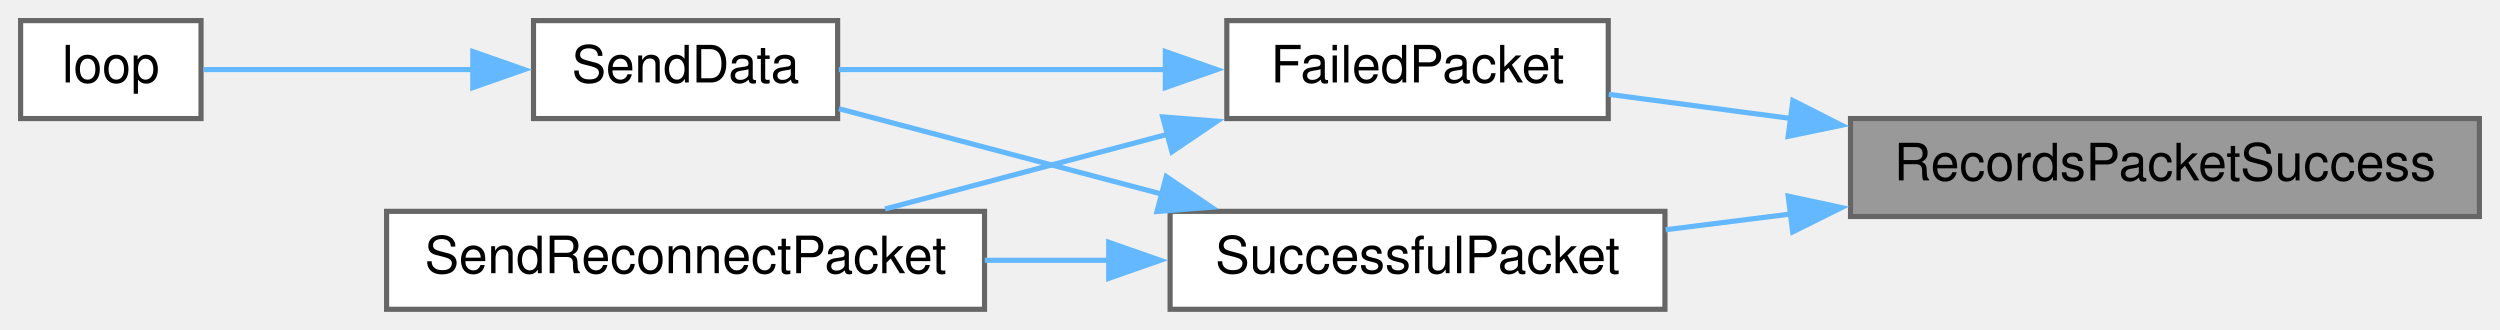
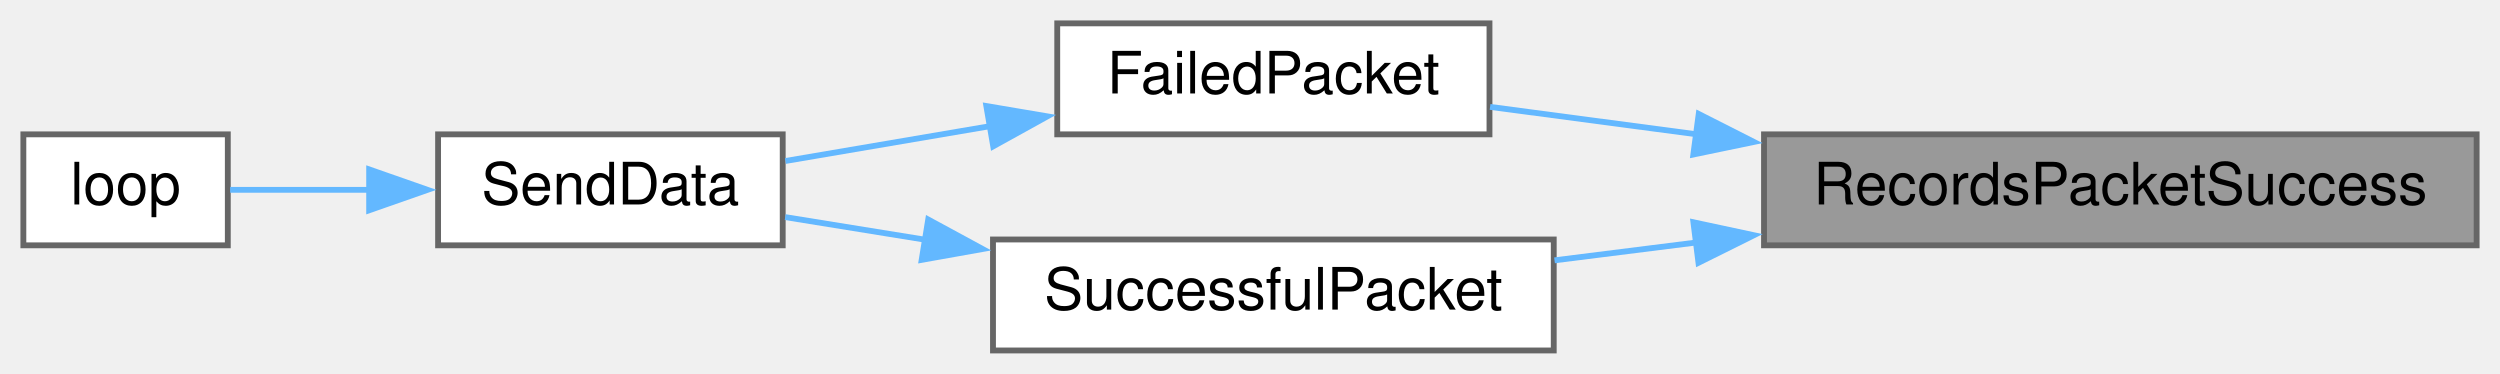
- <svg xmlns="http://www.w3.org/2000/svg" xmlns:xlink="http://www.w3.org/1999/xlink" width="485pt" height="64pt" viewBox="0.00 0.00 485.00 64.00">
+ <svg xmlns="http://www.w3.org/2000/svg" xmlns:xlink="http://www.w3.org/1999/xlink" width="428pt" height="64pt" viewBox="0.00 0.00 428.00 64.00">
  <g id="graph0" class="graph" transform="scale(1 1) rotate(0) translate(4 60)">
    <g id="node1" class="node">
      <g id="a_node1">
        <a xlink:title=" ">
-           <polygon fill="#999999" stroke="#666666" points="477,-37 355,-37 355,-18 477,-18 477,-37" />
-           <text text-anchor="middle" x="416" y="-25" font-family="Helvetica,sans-Serif" font-size="10.00">RecordsPacketSuccess</text>
+           <polygon fill="#999999" stroke="#666666" points="420,-37 298,-37 298,-18 420,-18 420,-37" />
+           <text text-anchor="middle" x="359" y="-25" font-family="Helvetica,sans-Serif" font-size="10.00">RecordsPacketSuccess</text>
        </a>
      </g>
    </g>
    <g id="node2" class="node">
      <g id="a_node2">
        <a xlink:href="TransmitterCode_2src_2main_8cpp.html#a5fbd3c8613a4163425c94965704ce5f8" target="_top" xlink:title=" ">
-           <polygon fill="white" stroke="#666666" points="308,-56 234,-56 234,-37 308,-37 308,-56" />
-           <text text-anchor="middle" x="271" y="-44" font-family="Helvetica,sans-Serif" font-size="10.00">FailedPacket</text>
+           <polygon fill="white" stroke="#666666" points="251,-56 177,-56 177,-37 251,-37 251,-56" />
+           <text text-anchor="middle" x="214" y="-44" font-family="Helvetica,sans-Serif" font-size="10.00">FailedPacket</text>
        </a>
      </g>
    </g>
    <g id="edge1" class="edge">
-       <path fill="none" stroke="#63b8ff" d="M343.52,-37C331.23,-38.63 318.94,-40.26 308.1,-41.7" />
-       <polygon fill="#63b8ff" stroke="#63b8ff" points="343.82,-40.49 353.27,-35.7 342.9,-33.55 343.82,-40.49" />
+       <path fill="none" stroke="#63b8ff" d="M286.52,-37C274.23,-38.63 261.94,-40.26 251.1,-41.7" />
+       <polygon fill="#63b8ff" stroke="#63b8ff" points="286.82,-40.49 296.27,-35.7 285.9,-33.55 286.82,-40.49" />
    </g>
-     <g id="node6" class="node">
-       <g id="a_node6">
+     <g id="node5" class="node">
+       <g id="a_node5">
        <a xlink:href="TransmitterCode_2src_2main_8cpp.html#a1c11bb6771548de7d96723045b922620" target="_top" xlink:title=" ">
-           <polygon fill="white" stroke="#666666" points="319,-19 223,-19 223,0 319,0 319,-19" />
-           <text text-anchor="middle" x="271" y="-7" font-family="Helvetica,sans-Serif" font-size="10.00">SuccessfulPacket</text>
+           <polygon fill="white" stroke="#666666" points="262,-19 166,-19 166,0 262,0 262,-19" />
+           <text text-anchor="middle" x="214" y="-7" font-family="Helvetica,sans-Serif" font-size="10.00">SuccessfulPacket</text>
        </a>
      </g>
    </g>
-     <g id="edge5" class="edge">
-       <path fill="none" stroke="#63b8ff" d="M343.52,-18.5C335.24,-17.46 326.97,-16.42 319.13,-15.43" />
-       <polygon fill="#63b8ff" stroke="#63b8ff" points="342.91,-21.95 353.27,-19.73 343.78,-15.01 342.91,-21.95" />
+     <g id="edge4" class="edge">
+       <path fill="none" stroke="#63b8ff" d="M286.52,-18.5C278.24,-17.46 269.97,-16.42 262.13,-15.43" />
+       <polygon fill="#63b8ff" stroke="#63b8ff" points="285.91,-21.95 296.27,-19.73 286.78,-15.01 285.91,-21.95" />
    </g>
    <g id="node3" class="node">
      <g id="a_node3">
        <a xlink:href="TransmitterCode_2src_2main_8cpp.html#a049bfb836e7aa4a3a48a1a4bd225fafc" target="_top" xlink:title=" ">
-           <polygon fill="white" stroke="#666666" points="158.5,-56 99.5,-56 99.5,-37 158.5,-37 158.5,-56" />
-           <text text-anchor="middle" x="129" y="-44" font-family="Helvetica,sans-Serif" font-size="10.00">SendData</text>
+           <polygon fill="white" stroke="#666666" points="130,-37 71,-37 71,-18 130,-18 130,-37" />
+           <text text-anchor="middle" x="100.5" y="-25" font-family="Helvetica,sans-Serif" font-size="10.00">SendData</text>
        </a>
      </g>
    </g>
    <g id="edge2" class="edge">
-       <path fill="none" stroke="#63b8ff" d="M222.22,-46.5C201.12,-46.5 177.01,-46.5 158.73,-46.5" />
-       <polygon fill="#63b8ff" stroke="#63b8ff" points="222.07,-50 232.07,-46.5 222.07,-43 222.07,-50" />
-     </g>
-     <g id="node5" class="node">
-       <g id="a_node5">
-         <a xlink:href="TransmitterCode_2src_2main_8cpp.html#a6cb98c5fc86abe29731051eabf9055de" target="_top" xlink:title=" ">
-           <polygon fill="white" stroke="#666666" points="187,-19 71,-19 71,0 187,0 187,-19" />
-           <text text-anchor="middle" x="129" y="-7" font-family="Helvetica,sans-Serif" font-size="10.00">SendReconnectPacket</text>
-         </a>
-       </g>
-     </g>
-     <g id="edge4" class="edge">
-       <path fill="none" stroke="#63b8ff" d="M222.5,-33.95C204.62,-29.22 184.56,-23.92 167.7,-19.46" />
-       <polygon fill="#63b8ff" stroke="#63b8ff" points="221.56,-37.32 232.12,-36.49 223.35,-30.55 221.56,-37.32" />
+       <path fill="none" stroke="#63b8ff" d="M165.59,-38.42C153.65,-36.39 141.19,-34.26 130.47,-32.44" />
+       <polygon fill="#63b8ff" stroke="#63b8ff" points="164.86,-41.85 175.31,-40.08 166.04,-34.95 164.86,-41.85" />
    </g>
    <g id="node4" class="node">
      <g id="a_node4">
        <a xlink:href="TransmitterCode_2src_2main_8cpp.html#ad3cb30894c94eb016e98bdcaa899ac86" target="_top" xlink:title=" ">
-           <polygon fill="white" stroke="#666666" points="35,-56 0,-56 0,-37 35,-37 35,-56" />
-           <text text-anchor="middle" x="17.5" y="-44" font-family="Helvetica,sans-Serif" font-size="10.00">loop</text>
+           <polygon fill="white" stroke="#666666" points="35,-37 0,-37 0,-18 35,-18 35,-37" />
+           <text text-anchor="middle" x="17.5" y="-25" font-family="Helvetica,sans-Serif" font-size="10.00">loop</text>
        </a>
      </g>
    </g>
    <g id="edge3" class="edge">
-       <path fill="none" stroke="#63b8ff" d="M87.79,-46.5C69.75,-46.5 49.43,-46.5 35.49,-46.5" />
-       <polygon fill="#63b8ff" stroke="#63b8ff" points="87.72,-50 97.72,-46.5 87.72,-43 87.72,-50" />
+       <path fill="none" stroke="#63b8ff" d="M59.34,-27.5C50.89,-27.5 42.42,-27.5 35.4,-27.5" />
+       <polygon fill="#63b8ff" stroke="#63b8ff" points="59.2,-31 69.2,-27.5 59.2,-24 59.2,-31" />
    </g>
-     <g id="edge6" class="edge">
-       <path fill="none" stroke="#63b8ff" d="M221.52,-22.31C200.59,-27.85 176.81,-34.13 158.74,-38.91" />
-       <polygon fill="#63b8ff" stroke="#63b8ff" points="222.25,-25.74 231.02,-19.8 220.46,-18.97 222.25,-25.74" />
-     </g>
-     <g id="edge7" class="edge">
-       <path fill="none" stroke="#63b8ff" d="M211.12,-9.5C203.15,-9.5 194.98,-9.5 187.04,-9.5" />
-       <polygon fill="#63b8ff" stroke="#63b8ff" points="211.09,-13 221.09,-9.5 211.09,-6 211.09,-13" />
+     <g id="edge5" class="edge">
+       <path fill="none" stroke="#63b8ff" d="M154.39,-18.96C146.07,-20.31 137.83,-21.63 130.43,-22.83" />
+       <polygon fill="#63b8ff" stroke="#63b8ff" points="154.91,-22.42 164.22,-17.37 153.79,-15.51 154.91,-22.42" />
    </g>
  </g>
</svg>
